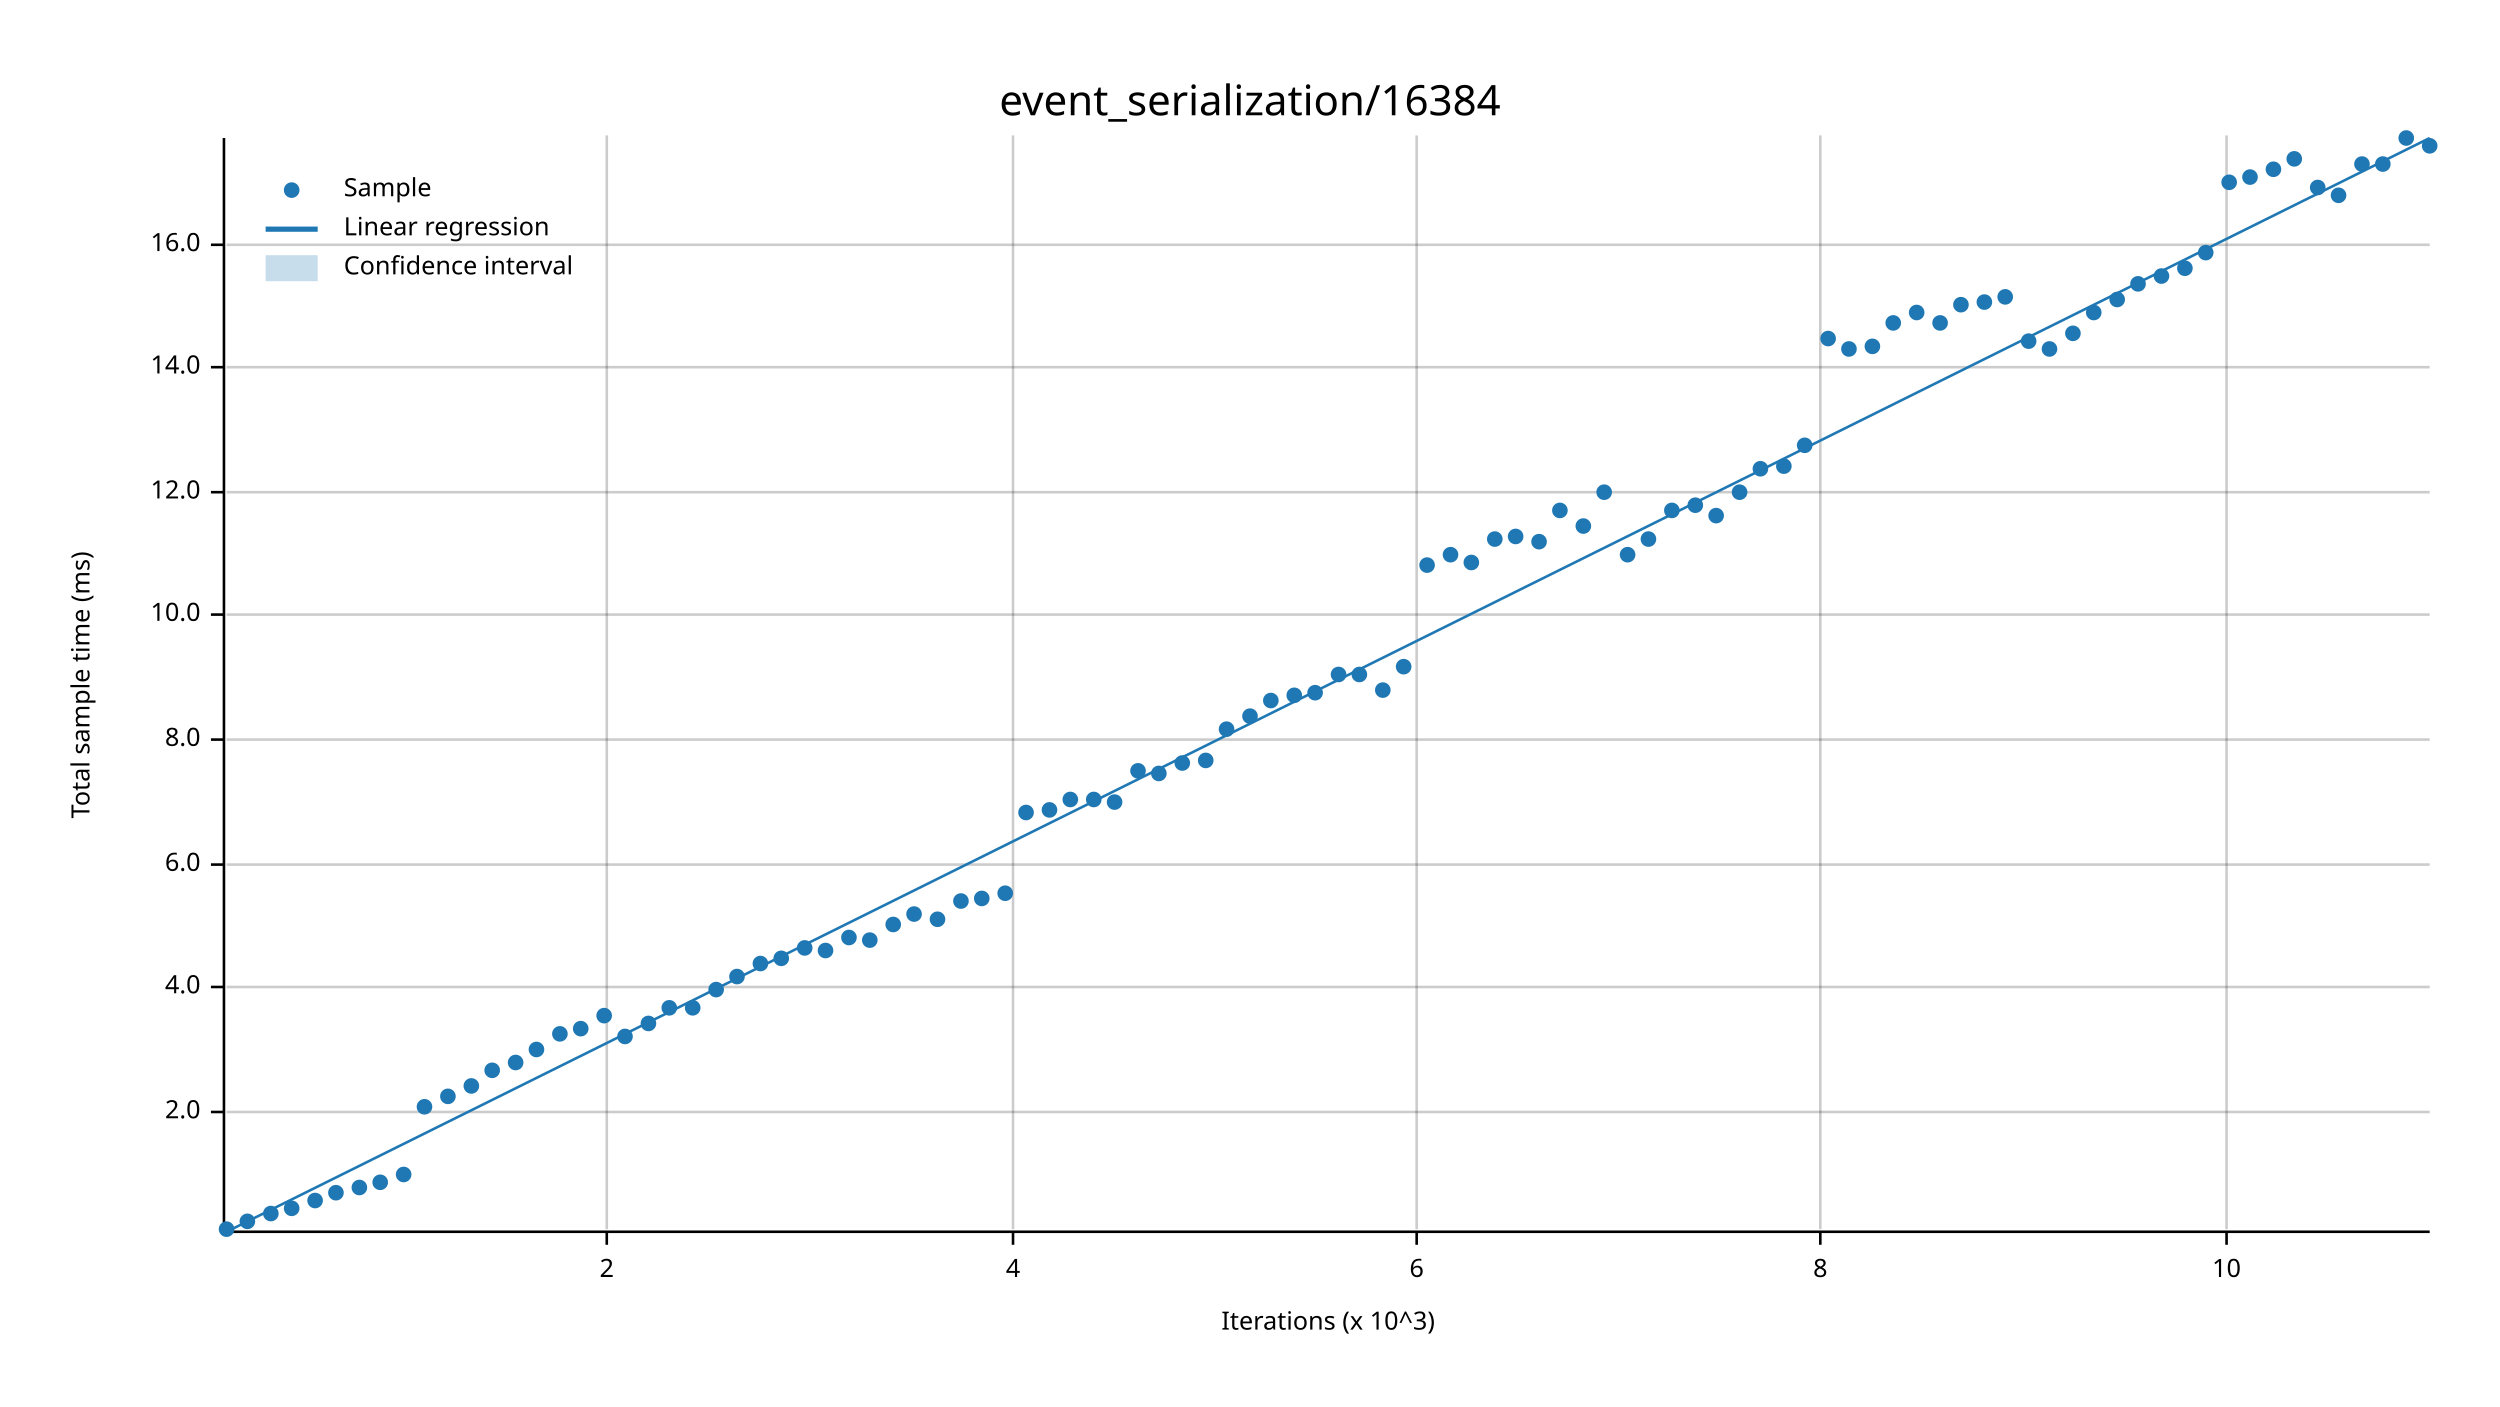
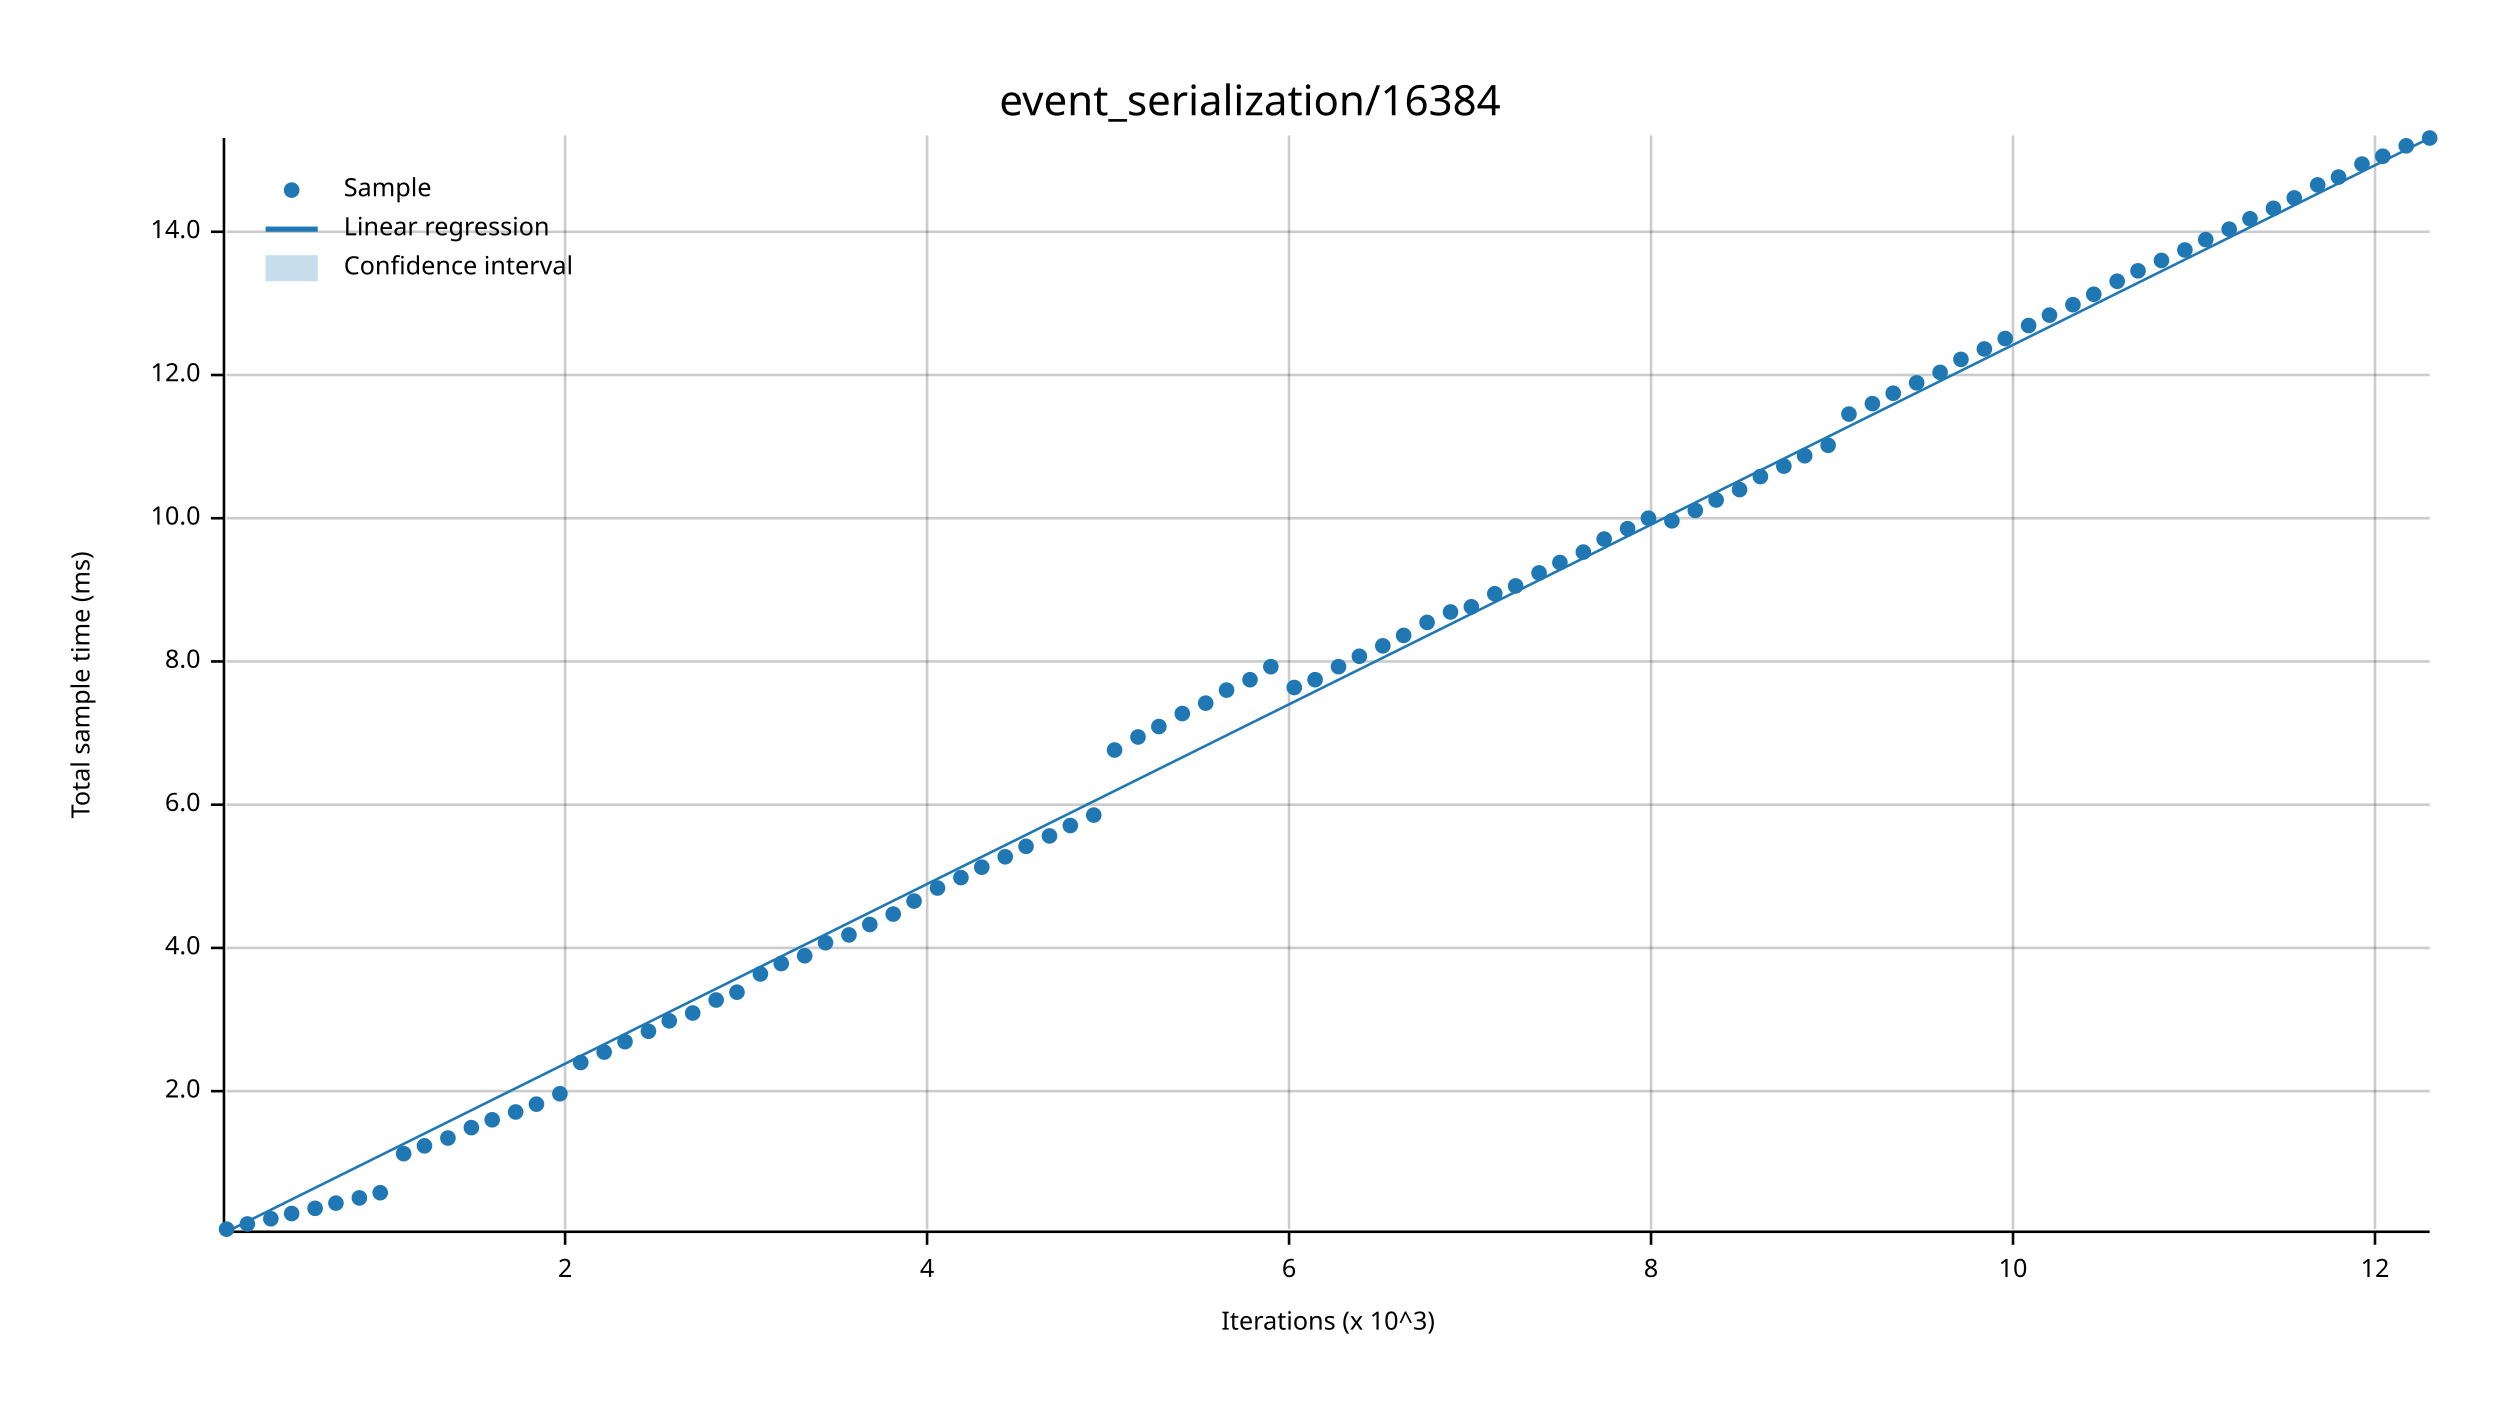
<svg xmlns="http://www.w3.org/2000/svg" width="960" height="540" viewBox="0 0 960 540">
  <text x="480" y="32" dy="0.76em" text-anchor="middle" font-family="sans-serif" font-size="16.129" opacity="1" fill="#000000">
event_serialization/16384
</text>
  <text x="27" y="263" dy="0.76em" text-anchor="middle" font-family="sans-serif" font-size="9.677" opacity="1" fill="#000000" transform="rotate(270, 27, 263)">
Total sample time (ms)
</text>
  <text x="510" y="513" dy="-0.5ex" text-anchor="middle" font-family="sans-serif" font-size="9.677" opacity="1" fill="#000000">
Iterations (x 10^3)
</text>
-   <line opacity="0.2" stroke="#000000" stroke-width="1" x1="233" y1="472" x2="233" y2="52" />
-   <line opacity="0.2" stroke="#000000" stroke-width="1" x1="389" y1="472" x2="389" y2="52" />
-   <line opacity="0.2" stroke="#000000" stroke-width="1" x1="544" y1="472" x2="544" y2="52" />
-   <line opacity="0.2" stroke="#000000" stroke-width="1" x1="699" y1="472" x2="699" y2="52" />
-   <line opacity="0.2" stroke="#000000" stroke-width="1" x1="855" y1="472" x2="855" y2="52" />
-   <line opacity="0.2" stroke="#000000" stroke-width="1" x1="87" y1="427" x2="933" y2="427" />
-   <line opacity="0.2" stroke="#000000" stroke-width="1" x1="87" y1="379" x2="933" y2="379" />
-   <line opacity="0.2" stroke="#000000" stroke-width="1" x1="87" y1="332" x2="933" y2="332" />
-   <line opacity="0.2" stroke="#000000" stroke-width="1" x1="87" y1="284" x2="933" y2="284" />
-   <line opacity="0.2" stroke="#000000" stroke-width="1" x1="87" y1="236" x2="933" y2="236" />
-   <line opacity="0.2" stroke="#000000" stroke-width="1" x1="87" y1="189" x2="933" y2="189" />
-   <line opacity="0.2" stroke="#000000" stroke-width="1" x1="87" y1="141" x2="933" y2="141" />
-   <line opacity="0.2" stroke="#000000" stroke-width="1" x1="87" y1="94" x2="933" y2="94" />
+   <line opacity="0.2" stroke="#000000" stroke-width="1" x1="217" y1="472" x2="217" y2="52" />
+   <line opacity="0.2" stroke="#000000" stroke-width="1" x1="356" y1="472" x2="356" y2="52" />
+   <line opacity="0.2" stroke="#000000" stroke-width="1" x1="495" y1="472" x2="495" y2="52" />
+   <line opacity="0.2" stroke="#000000" stroke-width="1" x1="634" y1="472" x2="634" y2="52" />
+   <line opacity="0.2" stroke="#000000" stroke-width="1" x1="773" y1="472" x2="773" y2="52" />
+   <line opacity="0.2" stroke="#000000" stroke-width="1" x1="912" y1="472" x2="912" y2="52" />
+   <line opacity="0.2" stroke="#000000" stroke-width="1" x1="87" y1="419" x2="933" y2="419" />
+   <line opacity="0.2" stroke="#000000" stroke-width="1" x1="87" y1="364" x2="933" y2="364" />
+   <line opacity="0.2" stroke="#000000" stroke-width="1" x1="87" y1="309" x2="933" y2="309" />
+   <line opacity="0.2" stroke="#000000" stroke-width="1" x1="87" y1="254" x2="933" y2="254" />
+   <line opacity="0.2" stroke="#000000" stroke-width="1" x1="87" y1="199" x2="933" y2="199" />
+   <line opacity="0.2" stroke="#000000" stroke-width="1" x1="87" y1="144" x2="933" y2="144" />
+   <line opacity="0.2" stroke="#000000" stroke-width="1" x1="87" y1="89" x2="933" y2="89" />
  <polyline fill="none" opacity="1" stroke="#000000" stroke-width="1" points="86,53 86,473 " />
-   <text x="77" y="427" dy="0.5ex" text-anchor="end" font-family="sans-serif" font-size="9.677" opacity="1" fill="#000000">
+   <text x="77" y="419" dy="0.5ex" text-anchor="end" font-family="sans-serif" font-size="9.677" opacity="1" fill="#000000">
2.0
</text>
-   <polyline fill="none" opacity="1" stroke="#000000" stroke-width="1" points="81,427 86,427 " />
-   <text x="77" y="379" dy="0.5ex" text-anchor="end" font-family="sans-serif" font-size="9.677" opacity="1" fill="#000000">
+   <polyline fill="none" opacity="1" stroke="#000000" stroke-width="1" points="81,419 86,419 " />
+   <text x="77" y="364" dy="0.5ex" text-anchor="end" font-family="sans-serif" font-size="9.677" opacity="1" fill="#000000">
4.0
</text>
-   <polyline fill="none" opacity="1" stroke="#000000" stroke-width="1" points="81,379 86,379 " />
-   <text x="77" y="332" dy="0.5ex" text-anchor="end" font-family="sans-serif" font-size="9.677" opacity="1" fill="#000000">
+   <polyline fill="none" opacity="1" stroke="#000000" stroke-width="1" points="81,364 86,364 " />
+   <text x="77" y="309" dy="0.5ex" text-anchor="end" font-family="sans-serif" font-size="9.677" opacity="1" fill="#000000">
6.0
</text>
-   <polyline fill="none" opacity="1" stroke="#000000" stroke-width="1" points="81,332 86,332 " />
-   <text x="77" y="284" dy="0.5ex" text-anchor="end" font-family="sans-serif" font-size="9.677" opacity="1" fill="#000000">
+   <polyline fill="none" opacity="1" stroke="#000000" stroke-width="1" points="81,309 86,309 " />
+   <text x="77" y="254" dy="0.5ex" text-anchor="end" font-family="sans-serif" font-size="9.677" opacity="1" fill="#000000">
8.0
</text>
-   <polyline fill="none" opacity="1" stroke="#000000" stroke-width="1" points="81,284 86,284 " />
-   <text x="77" y="236" dy="0.5ex" text-anchor="end" font-family="sans-serif" font-size="9.677" opacity="1" fill="#000000">
+   <polyline fill="none" opacity="1" stroke="#000000" stroke-width="1" points="81,254 86,254 " />
+   <text x="77" y="199" dy="0.5ex" text-anchor="end" font-family="sans-serif" font-size="9.677" opacity="1" fill="#000000">
10.0
</text>
-   <polyline fill="none" opacity="1" stroke="#000000" stroke-width="1" points="81,236 86,236 " />
-   <text x="77" y="189" dy="0.5ex" text-anchor="end" font-family="sans-serif" font-size="9.677" opacity="1" fill="#000000">
+   <polyline fill="none" opacity="1" stroke="#000000" stroke-width="1" points="81,199 86,199 " />
+   <text x="77" y="144" dy="0.5ex" text-anchor="end" font-family="sans-serif" font-size="9.677" opacity="1" fill="#000000">
12.0
</text>
-   <polyline fill="none" opacity="1" stroke="#000000" stroke-width="1" points="81,189 86,189 " />
-   <text x="77" y="141" dy="0.5ex" text-anchor="end" font-family="sans-serif" font-size="9.677" opacity="1" fill="#000000">
+   <polyline fill="none" opacity="1" stroke="#000000" stroke-width="1" points="81,144 86,144 " />
+   <text x="77" y="89" dy="0.5ex" text-anchor="end" font-family="sans-serif" font-size="9.677" opacity="1" fill="#000000">
14.0
</text>
-   <polyline fill="none" opacity="1" stroke="#000000" stroke-width="1" points="81,141 86,141 " />
-   <text x="77" y="94" dy="0.5ex" text-anchor="end" font-family="sans-serif" font-size="9.677" opacity="1" fill="#000000">
- 16.0
- </text>
-   <polyline fill="none" opacity="1" stroke="#000000" stroke-width="1" points="81,94 86,94 " />
+   <polyline fill="none" opacity="1" stroke="#000000" stroke-width="1" points="81,89 86,89 " />
  <polyline fill="none" opacity="1" stroke="#000000" stroke-width="1" points="87,473 933,473 " />
-   <text x="233" y="483" dy="0.76em" text-anchor="middle" font-family="sans-serif" font-size="9.677" opacity="1" fill="#000000">
+   <text x="217" y="483" dy="0.76em" text-anchor="middle" font-family="sans-serif" font-size="9.677" opacity="1" fill="#000000">
2
</text>
-   <polyline fill="none" opacity="1" stroke="#000000" stroke-width="1" points="233,473 233,478 " />
-   <text x="389" y="483" dy="0.76em" text-anchor="middle" font-family="sans-serif" font-size="9.677" opacity="1" fill="#000000">
+   <polyline fill="none" opacity="1" stroke="#000000" stroke-width="1" points="217,473 217,478 " />
+   <text x="356" y="483" dy="0.76em" text-anchor="middle" font-family="sans-serif" font-size="9.677" opacity="1" fill="#000000">
4
</text>
-   <polyline fill="none" opacity="1" stroke="#000000" stroke-width="1" points="389,473 389,478 " />
-   <text x="544" y="483" dy="0.76em" text-anchor="middle" font-family="sans-serif" font-size="9.677" opacity="1" fill="#000000">
+   <polyline fill="none" opacity="1" stroke="#000000" stroke-width="1" points="356,473 356,478 " />
+   <text x="495" y="483" dy="0.76em" text-anchor="middle" font-family="sans-serif" font-size="9.677" opacity="1" fill="#000000">
6
</text>
-   <polyline fill="none" opacity="1" stroke="#000000" stroke-width="1" points="544,473 544,478 " />
-   <text x="699" y="483" dy="0.76em" text-anchor="middle" font-family="sans-serif" font-size="9.677" opacity="1" fill="#000000">
+   <polyline fill="none" opacity="1" stroke="#000000" stroke-width="1" points="495,473 495,478 " />
+   <text x="634" y="483" dy="0.76em" text-anchor="middle" font-family="sans-serif" font-size="9.677" opacity="1" fill="#000000">
8
</text>
-   <polyline fill="none" opacity="1" stroke="#000000" stroke-width="1" points="699,473 699,478 " />
-   <text x="855" y="483" dy="0.76em" text-anchor="middle" font-family="sans-serif" font-size="9.677" opacity="1" fill="#000000">
+   <polyline fill="none" opacity="1" stroke="#000000" stroke-width="1" points="634,473 634,478 " />
+   <text x="773" y="483" dy="0.76em" text-anchor="middle" font-family="sans-serif" font-size="9.677" opacity="1" fill="#000000">
10
</text>
-   <polyline fill="none" opacity="1" stroke="#000000" stroke-width="1" points="855,473 855,478 " />
+   <polyline fill="none" opacity="1" stroke="#000000" stroke-width="1" points="773,473 773,478 " />
+   <text x="912" y="483" dy="0.76em" text-anchor="middle" font-family="sans-serif" font-size="9.677" opacity="1" fill="#000000">
+ 12
+ </text>
+   <polyline fill="none" opacity="1" stroke="#000000" stroke-width="1" points="912,473 912,478 " />
  <circle cx="87" cy="472" r="3" opacity="1" fill="#1F78B4" stroke="none" stroke-width="1" />
-   <circle cx="95" cy="469" r="3" opacity="1" fill="#1F78B4" stroke="none" stroke-width="1" />
-   <circle cx="104" cy="466" r="3" opacity="1" fill="#1F78B4" stroke="none" stroke-width="1" />
-   <circle cx="112" cy="464" r="3" opacity="1" fill="#1F78B4" stroke="none" stroke-width="1" />
-   <circle cx="121" cy="461" r="3" opacity="1" fill="#1F78B4" stroke="none" stroke-width="1" />
-   <circle cx="129" cy="458" r="3" opacity="1" fill="#1F78B4" stroke="none" stroke-width="1" />
-   <circle cx="138" cy="456" r="3" opacity="1" fill="#1F78B4" stroke="none" stroke-width="1" />
-   <circle cx="146" cy="454" r="3" opacity="1" fill="#1F78B4" stroke="none" stroke-width="1" />
-   <circle cx="155" cy="451" r="3" opacity="1" fill="#1F78B4" stroke="none" stroke-width="1" />
-   <circle cx="163" cy="425" r="3" opacity="1" fill="#1F78B4" stroke="none" stroke-width="1" />
-   <circle cx="172" cy="421" r="3" opacity="1" fill="#1F78B4" stroke="none" stroke-width="1" />
-   <circle cx="181" cy="417" r="3" opacity="1" fill="#1F78B4" stroke="none" stroke-width="1" />
-   <circle cx="189" cy="411" r="3" opacity="1" fill="#1F78B4" stroke="none" stroke-width="1" />
-   <circle cx="198" cy="408" r="3" opacity="1" fill="#1F78B4" stroke="none" stroke-width="1" />
-   <circle cx="206" cy="403" r="3" opacity="1" fill="#1F78B4" stroke="none" stroke-width="1" />
-   <circle cx="215" cy="397" r="3" opacity="1" fill="#1F78B4" stroke="none" stroke-width="1" />
-   <circle cx="223" cy="395" r="3" opacity="1" fill="#1F78B4" stroke="none" stroke-width="1" />
-   <circle cx="232" cy="390" r="3" opacity="1" fill="#1F78B4" stroke="none" stroke-width="1" />
-   <circle cx="240" cy="398" r="3" opacity="1" fill="#1F78B4" stroke="none" stroke-width="1" />
-   <circle cx="249" cy="393" r="3" opacity="1" fill="#1F78B4" stroke="none" stroke-width="1" />
-   <circle cx="257" cy="387" r="3" opacity="1" fill="#1F78B4" stroke="none" stroke-width="1" />
-   <circle cx="266" cy="387" r="3" opacity="1" fill="#1F78B4" stroke="none" stroke-width="1" />
-   <circle cx="275" cy="380" r="3" opacity="1" fill="#1F78B4" stroke="none" stroke-width="1" />
-   <circle cx="283" cy="375" r="3" opacity="1" fill="#1F78B4" stroke="none" stroke-width="1" />
-   <circle cx="292" cy="370" r="3" opacity="1" fill="#1F78B4" stroke="none" stroke-width="1" />
-   <circle cx="300" cy="368" r="3" opacity="1" fill="#1F78B4" stroke="none" stroke-width="1" />
-   <circle cx="309" cy="364" r="3" opacity="1" fill="#1F78B4" stroke="none" stroke-width="1" />
-   <circle cx="317" cy="365" r="3" opacity="1" fill="#1F78B4" stroke="none" stroke-width="1" />
-   <circle cx="326" cy="360" r="3" opacity="1" fill="#1F78B4" stroke="none" stroke-width="1" />
-   <circle cx="334" cy="361" r="3" opacity="1" fill="#1F78B4" stroke="none" stroke-width="1" />
-   <circle cx="343" cy="355" r="3" opacity="1" fill="#1F78B4" stroke="none" stroke-width="1" />
-   <circle cx="351" cy="351" r="3" opacity="1" fill="#1F78B4" stroke="none" stroke-width="1" />
-   <circle cx="360" cy="353" r="3" opacity="1" fill="#1F78B4" stroke="none" stroke-width="1" />
-   <circle cx="369" cy="346" r="3" opacity="1" fill="#1F78B4" stroke="none" stroke-width="1" />
-   <circle cx="377" cy="345" r="3" opacity="1" fill="#1F78B4" stroke="none" stroke-width="1" />
-   <circle cx="386" cy="343" r="3" opacity="1" fill="#1F78B4" stroke="none" stroke-width="1" />
-   <circle cx="394" cy="312" r="3" opacity="1" fill="#1F78B4" stroke="none" stroke-width="1" />
-   <circle cx="403" cy="311" r="3" opacity="1" fill="#1F78B4" stroke="none" stroke-width="1" />
-   <circle cx="411" cy="307" r="3" opacity="1" fill="#1F78B4" stroke="none" stroke-width="1" />
-   <circle cx="420" cy="307" r="3" opacity="1" fill="#1F78B4" stroke="none" stroke-width="1" />
-   <circle cx="428" cy="308" r="3" opacity="1" fill="#1F78B4" stroke="none" stroke-width="1" />
-   <circle cx="437" cy="296" r="3" opacity="1" fill="#1F78B4" stroke="none" stroke-width="1" />
-   <circle cx="445" cy="297" r="3" opacity="1" fill="#1F78B4" stroke="none" stroke-width="1" />
-   <circle cx="454" cy="293" r="3" opacity="1" fill="#1F78B4" stroke="none" stroke-width="1" />
-   <circle cx="463" cy="292" r="3" opacity="1" fill="#1F78B4" stroke="none" stroke-width="1" />
-   <circle cx="471" cy="280" r="3" opacity="1" fill="#1F78B4" stroke="none" stroke-width="1" />
-   <circle cx="480" cy="275" r="3" opacity="1" fill="#1F78B4" stroke="none" stroke-width="1" />
-   <circle cx="488" cy="269" r="3" opacity="1" fill="#1F78B4" stroke="none" stroke-width="1" />
-   <circle cx="497" cy="267" r="3" opacity="1" fill="#1F78B4" stroke="none" stroke-width="1" />
-   <circle cx="505" cy="266" r="3" opacity="1" fill="#1F78B4" stroke="none" stroke-width="1" />
-   <circle cx="514" cy="259" r="3" opacity="1" fill="#1F78B4" stroke="none" stroke-width="1" />
-   <circle cx="522" cy="259" r="3" opacity="1" fill="#1F78B4" stroke="none" stroke-width="1" />
-   <circle cx="531" cy="265" r="3" opacity="1" fill="#1F78B4" stroke="none" stroke-width="1" />
-   <circle cx="539" cy="256" r="3" opacity="1" fill="#1F78B4" stroke="none" stroke-width="1" />
-   <circle cx="548" cy="217" r="3" opacity="1" fill="#1F78B4" stroke="none" stroke-width="1" />
-   <circle cx="557" cy="213" r="3" opacity="1" fill="#1F78B4" stroke="none" stroke-width="1" />
-   <circle cx="565" cy="216" r="3" opacity="1" fill="#1F78B4" stroke="none" stroke-width="1" />
-   <circle cx="574" cy="207" r="3" opacity="1" fill="#1F78B4" stroke="none" stroke-width="1" />
-   <circle cx="582" cy="206" r="3" opacity="1" fill="#1F78B4" stroke="none" stroke-width="1" />
-   <circle cx="591" cy="208" r="3" opacity="1" fill="#1F78B4" stroke="none" stroke-width="1" />
-   <circle cx="599" cy="196" r="3" opacity="1" fill="#1F78B4" stroke="none" stroke-width="1" />
-   <circle cx="608" cy="202" r="3" opacity="1" fill="#1F78B4" stroke="none" stroke-width="1" />
-   <circle cx="616" cy="189" r="3" opacity="1" fill="#1F78B4" stroke="none" stroke-width="1" />
-   <circle cx="625" cy="213" r="3" opacity="1" fill="#1F78B4" stroke="none" stroke-width="1" />
-   <circle cx="633" cy="207" r="3" opacity="1" fill="#1F78B4" stroke="none" stroke-width="1" />
-   <circle cx="642" cy="196" r="3" opacity="1" fill="#1F78B4" stroke="none" stroke-width="1" />
-   <circle cx="651" cy="194" r="3" opacity="1" fill="#1F78B4" stroke="none" stroke-width="1" />
-   <circle cx="659" cy="198" r="3" opacity="1" fill="#1F78B4" stroke="none" stroke-width="1" />
-   <circle cx="668" cy="189" r="3" opacity="1" fill="#1F78B4" stroke="none" stroke-width="1" />
-   <circle cx="676" cy="180" r="3" opacity="1" fill="#1F78B4" stroke="none" stroke-width="1" />
+   <circle cx="95" cy="470" r="3" opacity="1" fill="#1F78B4" stroke="none" stroke-width="1" />
+   <circle cx="104" cy="468" r="3" opacity="1" fill="#1F78B4" stroke="none" stroke-width="1" />
+   <circle cx="112" cy="466" r="3" opacity="1" fill="#1F78B4" stroke="none" stroke-width="1" />
+   <circle cx="121" cy="464" r="3" opacity="1" fill="#1F78B4" stroke="none" stroke-width="1" />
+   <circle cx="129" cy="462" r="3" opacity="1" fill="#1F78B4" stroke="none" stroke-width="1" />
+   <circle cx="138" cy="460" r="3" opacity="1" fill="#1F78B4" stroke="none" stroke-width="1" />
+   <circle cx="146" cy="458" r="3" opacity="1" fill="#1F78B4" stroke="none" stroke-width="1" />
+   <circle cx="155" cy="443" r="3" opacity="1" fill="#1F78B4" stroke="none" stroke-width="1" />
+   <circle cx="163" cy="440" r="3" opacity="1" fill="#1F78B4" stroke="none" stroke-width="1" />
+   <circle cx="172" cy="437" r="3" opacity="1" fill="#1F78B4" stroke="none" stroke-width="1" />
+   <circle cx="181" cy="433" r="3" opacity="1" fill="#1F78B4" stroke="none" stroke-width="1" />
+   <circle cx="189" cy="430" r="3" opacity="1" fill="#1F78B4" stroke="none" stroke-width="1" />
+   <circle cx="198" cy="427" r="3" opacity="1" fill="#1F78B4" stroke="none" stroke-width="1" />
+   <circle cx="206" cy="424" r="3" opacity="1" fill="#1F78B4" stroke="none" stroke-width="1" />
+   <circle cx="215" cy="420" r="3" opacity="1" fill="#1F78B4" stroke="none" stroke-width="1" />
+   <circle cx="223" cy="408" r="3" opacity="1" fill="#1F78B4" stroke="none" stroke-width="1" />
+   <circle cx="232" cy="404" r="3" opacity="1" fill="#1F78B4" stroke="none" stroke-width="1" />
+   <circle cx="240" cy="400" r="3" opacity="1" fill="#1F78B4" stroke="none" stroke-width="1" />
+   <circle cx="249" cy="396" r="3" opacity="1" fill="#1F78B4" stroke="none" stroke-width="1" />
+   <circle cx="257" cy="392" r="3" opacity="1" fill="#1F78B4" stroke="none" stroke-width="1" />
+   <circle cx="266" cy="389" r="3" opacity="1" fill="#1F78B4" stroke="none" stroke-width="1" />
+   <circle cx="275" cy="384" r="3" opacity="1" fill="#1F78B4" stroke="none" stroke-width="1" />
+   <circle cx="283" cy="381" r="3" opacity="1" fill="#1F78B4" stroke="none" stroke-width="1" />
+   <circle cx="292" cy="374" r="3" opacity="1" fill="#1F78B4" stroke="none" stroke-width="1" />
+   <circle cx="300" cy="370" r="3" opacity="1" fill="#1F78B4" stroke="none" stroke-width="1" />
+   <circle cx="309" cy="367" r="3" opacity="1" fill="#1F78B4" stroke="none" stroke-width="1" />
+   <circle cx="317" cy="362" r="3" opacity="1" fill="#1F78B4" stroke="none" stroke-width="1" />
+   <circle cx="326" cy="359" r="3" opacity="1" fill="#1F78B4" stroke="none" stroke-width="1" />
+   <circle cx="334" cy="355" r="3" opacity="1" fill="#1F78B4" stroke="none" stroke-width="1" />
+   <circle cx="343" cy="351" r="3" opacity="1" fill="#1F78B4" stroke="none" stroke-width="1" />
+   <circle cx="351" cy="346" r="3" opacity="1" fill="#1F78B4" stroke="none" stroke-width="1" />
+   <circle cx="360" cy="341" r="3" opacity="1" fill="#1F78B4" stroke="none" stroke-width="1" />
+   <circle cx="369" cy="337" r="3" opacity="1" fill="#1F78B4" stroke="none" stroke-width="1" />
+   <circle cx="377" cy="333" r="3" opacity="1" fill="#1F78B4" stroke="none" stroke-width="1" />
+   <circle cx="386" cy="329" r="3" opacity="1" fill="#1F78B4" stroke="none" stroke-width="1" />
+   <circle cx="394" cy="325" r="3" opacity="1" fill="#1F78B4" stroke="none" stroke-width="1" />
+   <circle cx="403" cy="321" r="3" opacity="1" fill="#1F78B4" stroke="none" stroke-width="1" />
+   <circle cx="411" cy="317" r="3" opacity="1" fill="#1F78B4" stroke="none" stroke-width="1" />
+   <circle cx="420" cy="313" r="3" opacity="1" fill="#1F78B4" stroke="none" stroke-width="1" />
+   <circle cx="428" cy="288" r="3" opacity="1" fill="#1F78B4" stroke="none" stroke-width="1" />
+   <circle cx="437" cy="283" r="3" opacity="1" fill="#1F78B4" stroke="none" stroke-width="1" />
+   <circle cx="445" cy="279" r="3" opacity="1" fill="#1F78B4" stroke="none" stroke-width="1" />
+   <circle cx="454" cy="274" r="3" opacity="1" fill="#1F78B4" stroke="none" stroke-width="1" />
+   <circle cx="463" cy="270" r="3" opacity="1" fill="#1F78B4" stroke="none" stroke-width="1" />
+   <circle cx="471" cy="265" r="3" opacity="1" fill="#1F78B4" stroke="none" stroke-width="1" />
+   <circle cx="480" cy="261" r="3" opacity="1" fill="#1F78B4" stroke="none" stroke-width="1" />
+   <circle cx="488" cy="256" r="3" opacity="1" fill="#1F78B4" stroke="none" stroke-width="1" />
+   <circle cx="497" cy="264" r="3" opacity="1" fill="#1F78B4" stroke="none" stroke-width="1" />
+   <circle cx="505" cy="261" r="3" opacity="1" fill="#1F78B4" stroke="none" stroke-width="1" />
+   <circle cx="514" cy="256" r="3" opacity="1" fill="#1F78B4" stroke="none" stroke-width="1" />
+   <circle cx="522" cy="252" r="3" opacity="1" fill="#1F78B4" stroke="none" stroke-width="1" />
+   <circle cx="531" cy="248" r="3" opacity="1" fill="#1F78B4" stroke="none" stroke-width="1" />
+   <circle cx="539" cy="244" r="3" opacity="1" fill="#1F78B4" stroke="none" stroke-width="1" />
+   <circle cx="548" cy="239" r="3" opacity="1" fill="#1F78B4" stroke="none" stroke-width="1" />
+   <circle cx="557" cy="235" r="3" opacity="1" fill="#1F78B4" stroke="none" stroke-width="1" />
+   <circle cx="565" cy="233" r="3" opacity="1" fill="#1F78B4" stroke="none" stroke-width="1" />
+   <circle cx="574" cy="228" r="3" opacity="1" fill="#1F78B4" stroke="none" stroke-width="1" />
+   <circle cx="582" cy="225" r="3" opacity="1" fill="#1F78B4" stroke="none" stroke-width="1" />
+   <circle cx="591" cy="220" r="3" opacity="1" fill="#1F78B4" stroke="none" stroke-width="1" />
+   <circle cx="599" cy="216" r="3" opacity="1" fill="#1F78B4" stroke="none" stroke-width="1" />
+   <circle cx="608" cy="212" r="3" opacity="1" fill="#1F78B4" stroke="none" stroke-width="1" />
+   <circle cx="616" cy="207" r="3" opacity="1" fill="#1F78B4" stroke="none" stroke-width="1" />
+   <circle cx="625" cy="203" r="3" opacity="1" fill="#1F78B4" stroke="none" stroke-width="1" />
+   <circle cx="633" cy="199" r="3" opacity="1" fill="#1F78B4" stroke="none" stroke-width="1" />
+   <circle cx="642" cy="200" r="3" opacity="1" fill="#1F78B4" stroke="none" stroke-width="1" />
+   <circle cx="651" cy="196" r="3" opacity="1" fill="#1F78B4" stroke="none" stroke-width="1" />
+   <circle cx="659" cy="192" r="3" opacity="1" fill="#1F78B4" stroke="none" stroke-width="1" />
+   <circle cx="668" cy="188" r="3" opacity="1" fill="#1F78B4" stroke="none" stroke-width="1" />
+   <circle cx="676" cy="183" r="3" opacity="1" fill="#1F78B4" stroke="none" stroke-width="1" />
  <circle cx="685" cy="179" r="3" opacity="1" fill="#1F78B4" stroke="none" stroke-width="1" />
-   <circle cx="693" cy="171" r="3" opacity="1" fill="#1F78B4" stroke="none" stroke-width="1" />
-   <circle cx="702" cy="130" r="3" opacity="1" fill="#1F78B4" stroke="none" stroke-width="1" />
-   <circle cx="710" cy="134" r="3" opacity="1" fill="#1F78B4" stroke="none" stroke-width="1" />
-   <circle cx="719" cy="133" r="3" opacity="1" fill="#1F78B4" stroke="none" stroke-width="1" />
-   <circle cx="727" cy="124" r="3" opacity="1" fill="#1F78B4" stroke="none" stroke-width="1" />
-   <circle cx="736" cy="120" r="3" opacity="1" fill="#1F78B4" stroke="none" stroke-width="1" />
-   <circle cx="745" cy="124" r="3" opacity="1" fill="#1F78B4" stroke="none" stroke-width="1" />
-   <circle cx="753" cy="117" r="3" opacity="1" fill="#1F78B4" stroke="none" stroke-width="1" />
-   <circle cx="762" cy="116" r="3" opacity="1" fill="#1F78B4" stroke="none" stroke-width="1" />
-   <circle cx="770" cy="114" r="3" opacity="1" fill="#1F78B4" stroke="none" stroke-width="1" />
-   <circle cx="779" cy="131" r="3" opacity="1" fill="#1F78B4" stroke="none" stroke-width="1" />
-   <circle cx="787" cy="134" r="3" opacity="1" fill="#1F78B4" stroke="none" stroke-width="1" />
-   <circle cx="796" cy="128" r="3" opacity="1" fill="#1F78B4" stroke="none" stroke-width="1" />
-   <circle cx="804" cy="120" r="3" opacity="1" fill="#1F78B4" stroke="none" stroke-width="1" />
-   <circle cx="813" cy="115" r="3" opacity="1" fill="#1F78B4" stroke="none" stroke-width="1" />
-   <circle cx="821" cy="109" r="3" opacity="1" fill="#1F78B4" stroke="none" stroke-width="1" />
-   <circle cx="830" cy="106" r="3" opacity="1" fill="#1F78B4" stroke="none" stroke-width="1" />
-   <circle cx="839" cy="103" r="3" opacity="1" fill="#1F78B4" stroke="none" stroke-width="1" />
-   <circle cx="847" cy="97" r="3" opacity="1" fill="#1F78B4" stroke="none" stroke-width="1" />
-   <circle cx="856" cy="70" r="3" opacity="1" fill="#1F78B4" stroke="none" stroke-width="1" />
-   <circle cx="864" cy="68" r="3" opacity="1" fill="#1F78B4" stroke="none" stroke-width="1" />
-   <circle cx="873" cy="65" r="3" opacity="1" fill="#1F78B4" stroke="none" stroke-width="1" />
-   <circle cx="881" cy="61" r="3" opacity="1" fill="#1F78B4" stroke="none" stroke-width="1" />
-   <circle cx="890" cy="72" r="3" opacity="1" fill="#1F78B4" stroke="none" stroke-width="1" />
-   <circle cx="898" cy="75" r="3" opacity="1" fill="#1F78B4" stroke="none" stroke-width="1" />
+   <circle cx="693" cy="175" r="3" opacity="1" fill="#1F78B4" stroke="none" stroke-width="1" />
+   <circle cx="702" cy="171" r="3" opacity="1" fill="#1F78B4" stroke="none" stroke-width="1" />
+   <circle cx="710" cy="159" r="3" opacity="1" fill="#1F78B4" stroke="none" stroke-width="1" />
+   <circle cx="719" cy="155" r="3" opacity="1" fill="#1F78B4" stroke="none" stroke-width="1" />
+   <circle cx="727" cy="151" r="3" opacity="1" fill="#1F78B4" stroke="none" stroke-width="1" />
+   <circle cx="736" cy="147" r="3" opacity="1" fill="#1F78B4" stroke="none" stroke-width="1" />
+   <circle cx="745" cy="143" r="3" opacity="1" fill="#1F78B4" stroke="none" stroke-width="1" />
+   <circle cx="753" cy="138" r="3" opacity="1" fill="#1F78B4" stroke="none" stroke-width="1" />
+   <circle cx="762" cy="134" r="3" opacity="1" fill="#1F78B4" stroke="none" stroke-width="1" />
+   <circle cx="770" cy="130" r="3" opacity="1" fill="#1F78B4" stroke="none" stroke-width="1" />
+   <circle cx="779" cy="125" r="3" opacity="1" fill="#1F78B4" stroke="none" stroke-width="1" />
+   <circle cx="787" cy="121" r="3" opacity="1" fill="#1F78B4" stroke="none" stroke-width="1" />
+   <circle cx="796" cy="117" r="3" opacity="1" fill="#1F78B4" stroke="none" stroke-width="1" />
+   <circle cx="804" cy="113" r="3" opacity="1" fill="#1F78B4" stroke="none" stroke-width="1" />
+   <circle cx="813" cy="108" r="3" opacity="1" fill="#1F78B4" stroke="none" stroke-width="1" />
+   <circle cx="821" cy="104" r="3" opacity="1" fill="#1F78B4" stroke="none" stroke-width="1" />
+   <circle cx="830" cy="100" r="3" opacity="1" fill="#1F78B4" stroke="none" stroke-width="1" />
+   <circle cx="839" cy="96" r="3" opacity="1" fill="#1F78B4" stroke="none" stroke-width="1" />
+   <circle cx="847" cy="92" r="3" opacity="1" fill="#1F78B4" stroke="none" stroke-width="1" />
+   <circle cx="856" cy="88" r="3" opacity="1" fill="#1F78B4" stroke="none" stroke-width="1" />
+   <circle cx="864" cy="84" r="3" opacity="1" fill="#1F78B4" stroke="none" stroke-width="1" />
+   <circle cx="873" cy="80" r="3" opacity="1" fill="#1F78B4" stroke="none" stroke-width="1" />
+   <circle cx="881" cy="76" r="3" opacity="1" fill="#1F78B4" stroke="none" stroke-width="1" />
+   <circle cx="890" cy="71" r="3" opacity="1" fill="#1F78B4" stroke="none" stroke-width="1" />
+   <circle cx="898" cy="68" r="3" opacity="1" fill="#1F78B4" stroke="none" stroke-width="1" />
  <circle cx="907" cy="63" r="3" opacity="1" fill="#1F78B4" stroke="none" stroke-width="1" />
-   <circle cx="915" cy="63" r="3" opacity="1" fill="#1F78B4" stroke="none" stroke-width="1" />
-   <circle cx="924" cy="53" r="3" opacity="1" fill="#1F78B4" stroke="none" stroke-width="1" />
-   <circle cx="933" cy="56" r="3" opacity="1" fill="#1F78B4" stroke="none" stroke-width="1" />
+   <circle cx="915" cy="60" r="3" opacity="1" fill="#1F78B4" stroke="none" stroke-width="1" />
+   <circle cx="924" cy="56" r="3" opacity="1" fill="#1F78B4" stroke="none" stroke-width="1" />
+   <circle cx="933" cy="53" r="3" opacity="1" fill="#1F78B4" stroke="none" stroke-width="1" />
  <polyline fill="none" opacity="1" stroke="#1F78B4" stroke-width="1" points="87,473 933,53 " />
  <polygon opacity="0.25" fill="#1F78B4" points="87,473 933,53 933,53 " />
  <text x="132" y="68" dy="0.76em" text-anchor="start" font-family="sans-serif" font-size="9.677" opacity="1" fill="#000000">
Sample
</text>
  <text x="132" y="83" dy="0.76em" text-anchor="start" font-family="sans-serif" font-size="9.677" opacity="1" fill="#000000">
Linear regression
</text>
  <text x="132" y="98" dy="0.76em" text-anchor="start" font-family="sans-serif" font-size="9.677" opacity="1" fill="#000000">
Confidence interval
</text>
  <circle cx="112" cy="73" r="3" opacity="1" fill="#1F78B4" stroke="none" stroke-width="1" />
  <polyline fill="none" opacity="1" stroke="#1F78B4" stroke-width="2" points="102,88 122,88 " />
  <rect x="102" y="98" width="20" height="10" opacity="0.25" fill="#1F78B4" stroke="none" />
</svg>
